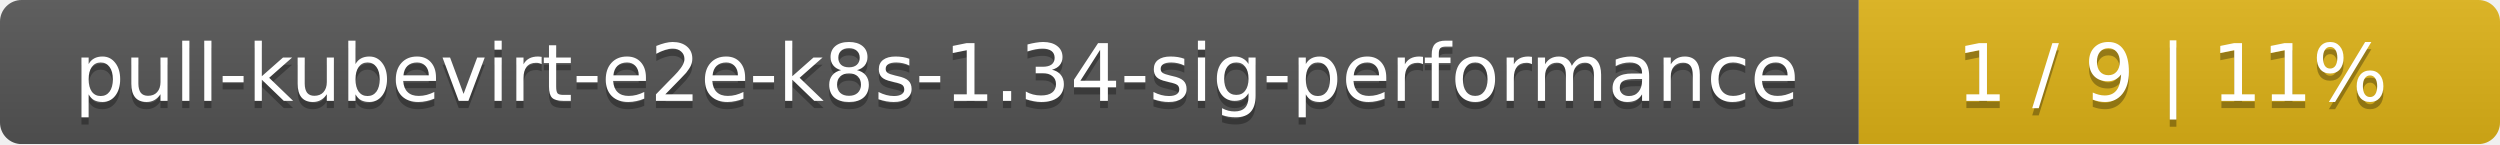
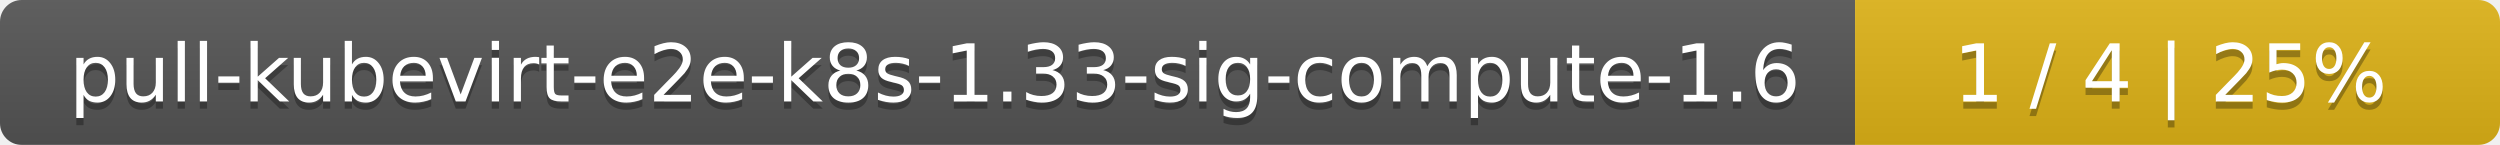
- <svg xmlns="http://www.w3.org/2000/svg" width="347" height="20">
+ <svg xmlns="http://www.w3.org/2000/svg" width="345" height="20">
  <linearGradient id="smooth" x2="0" y2="100%">
    <stop offset="0" stop-color="#bbb" stop-opacity=".1" />
    <stop offset="1" stop-opacity=".1" />
  </linearGradient>
  <mask id="round">
-     <rect width="347" height="20" rx="3" fill="#fff" />
+     <rect width="345" height="20" rx="3" fill="#fff" />
  </mask>
  <g mask="url(#round)">
-     <rect width="258" height="20" fill="#555" />
-     <rect x="258" width="89" height="20" fill="#dfb317" />
-     <rect width="347" height="20" fill="url(#smooth)" />
+     <rect width="256" height="20" fill="#555" />
+     <rect x="256" width="89" height="20" fill="#dfb317" />
+     <rect width="345" height="20" fill="url(#smooth)" />
  </g>
  <g fill="#fff" text-anchor="middle" font-family="DejaVu Sans,Verdana,Geneva,sans-serif" font-size="11">
-     <text x="130" y="15" fill="#010101" fill-opacity=".3">pull-kubevirt-e2e-k8s-1.34-sig-performance</text>
-     <text x="130" y="14">pull-kubevirt-e2e-k8s-1.34-sig-performance</text>
-     <text x="301.5" y="15" fill="#010101" fill-opacity=".3">1 / 9    |    11%</text>
-     <text x="301.5" y="14">1 / 9    |    11%</text>
+     <text x="129" y="15" fill="#010101" fill-opacity=".3">pull-kubevirt-e2e-k8s-1.33-sig-compute-1.6</text>
+     <text x="129" y="14">pull-kubevirt-e2e-k8s-1.33-sig-compute-1.6</text>
+     <text x="299.5" y="15" fill="#010101" fill-opacity=".3">1 / 4    |    25%</text>
+     <text x="299.5" y="14">1 / 4    |    25%</text>
  </g>
</svg>
